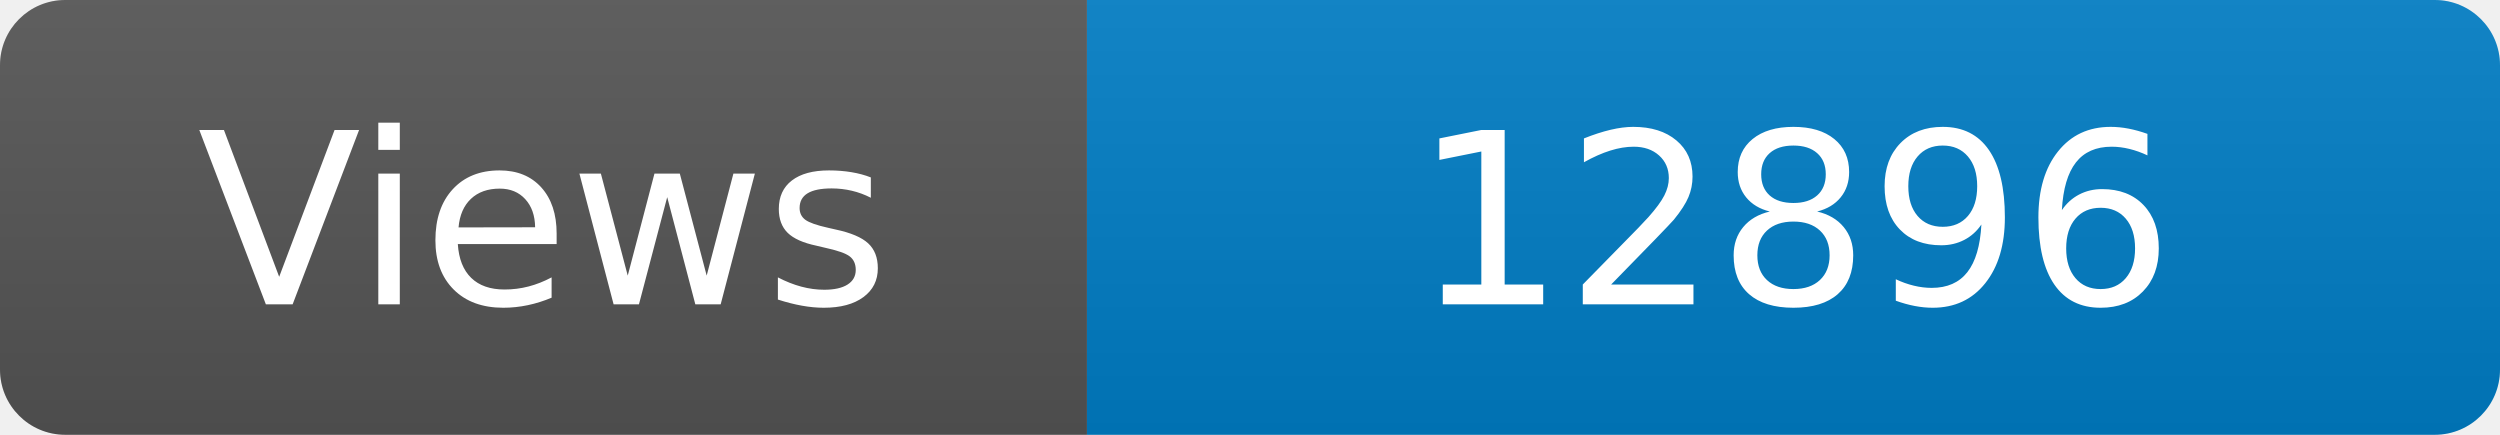
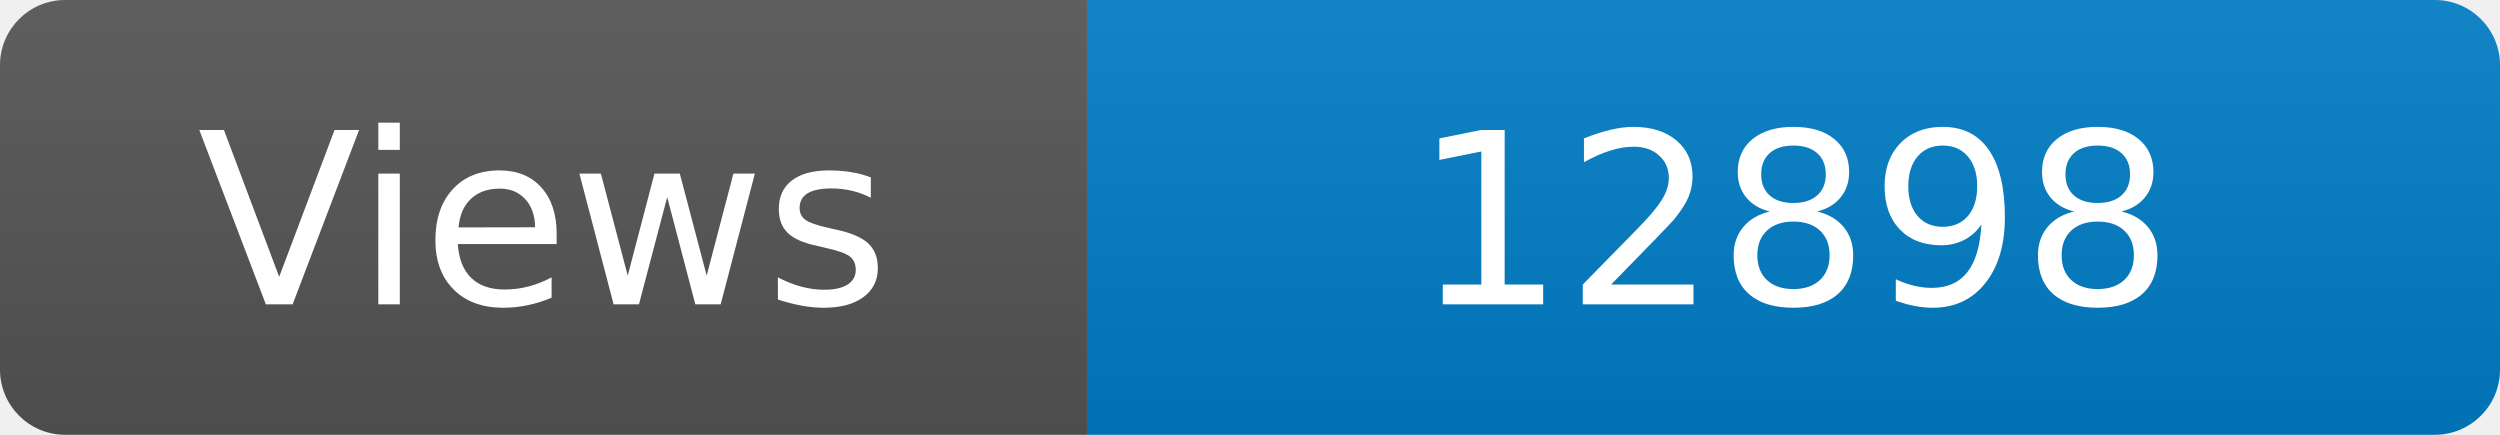
<svg xmlns="http://www.w3.org/2000/svg" width="115" height="20" role="img" aria-label="Maintained?: yes">
  <linearGradient id="s" x2="0" y2="100%">
    <stop offset="0" stop-color="#bbb" stop-opacity=".1" />
    <stop offset="1" stop-opacity=".1" />
  </linearGradient>
  <clipPath id="r">
    <rect width="115" height="20" rx="3" fill="#fff" />
  </clipPath>
  <g clip-path="url(#r)">
    <rect width="50" height="20" fill="#555" />
    <rect x="50" width="160" height="20" fill="#007ec6" />
    <rect width="115" height="20" fill="url(#s)" />
  </g>
  <g fill="#fff" text-anchor="middle" font-family="Verdana,Geneva,DejaVu Sans,sans-serif" font-size="110">
    <text x="250" y="140" transform="scale(.1)" fill="#fff">Views</text>
-     <text x="825" y="140" transform="scale(.1)" fill="#fff">12896</text>
+     <text x="825" y="140" transform="scale(.1)" fill="#fff">12898</text>
  </g>
</svg>
